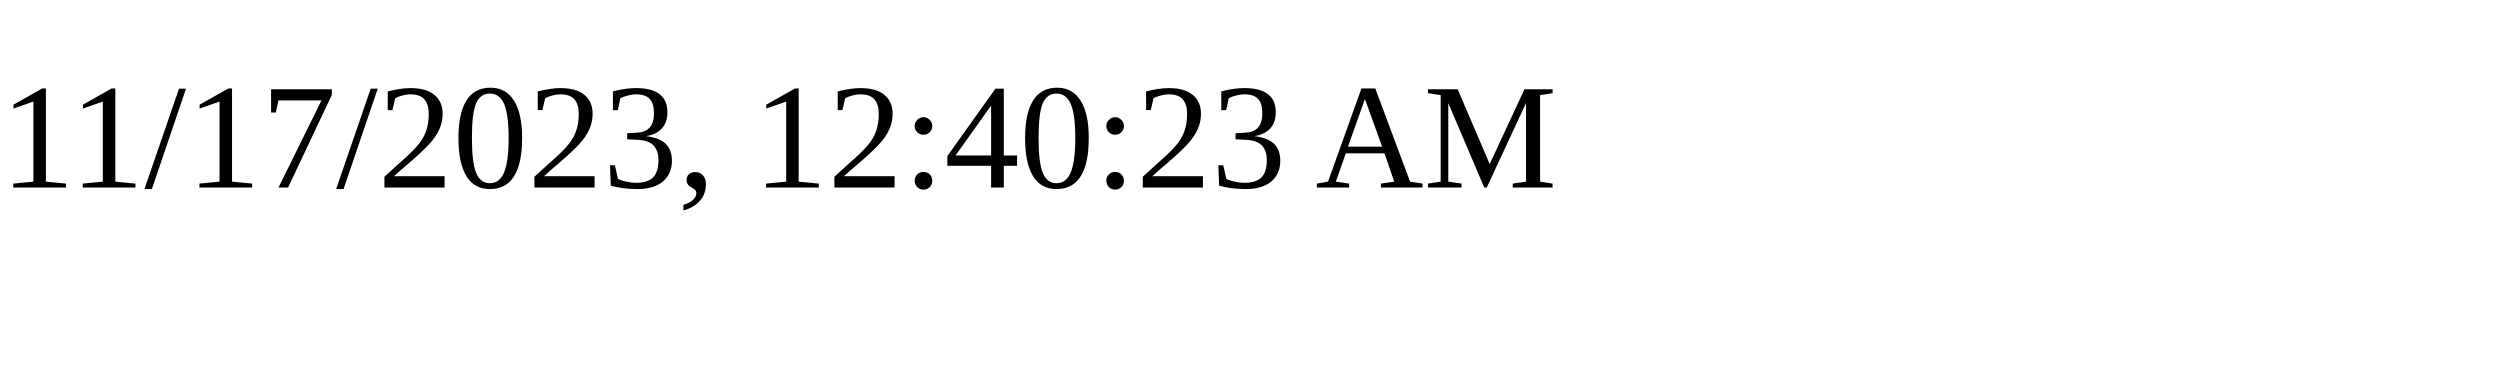
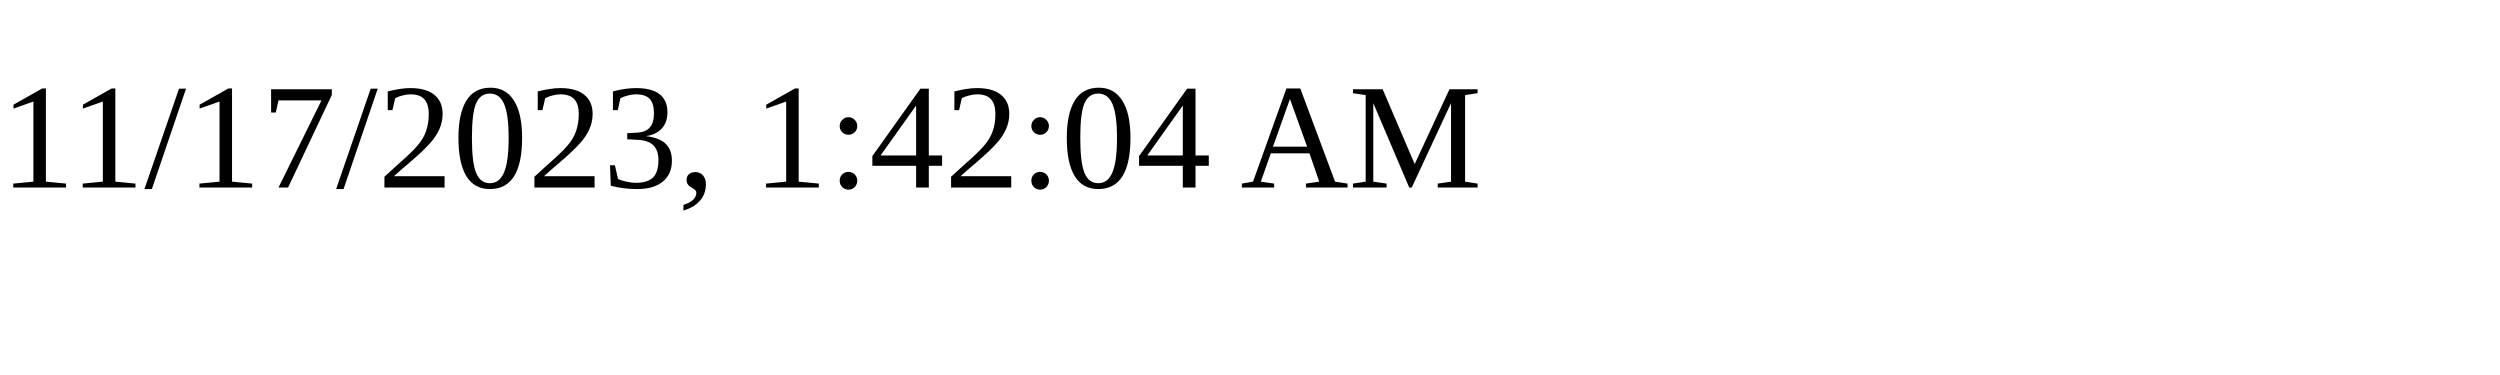
<svg xmlns="http://www.w3.org/2000/svg" height="30" width="200">
-   <text x="0" y="15">11/17/2023, 12:40:23 AM</text>
+   <text x="0" y="15">11/17/2023, 1:42:04 AM</text>
</svg>
